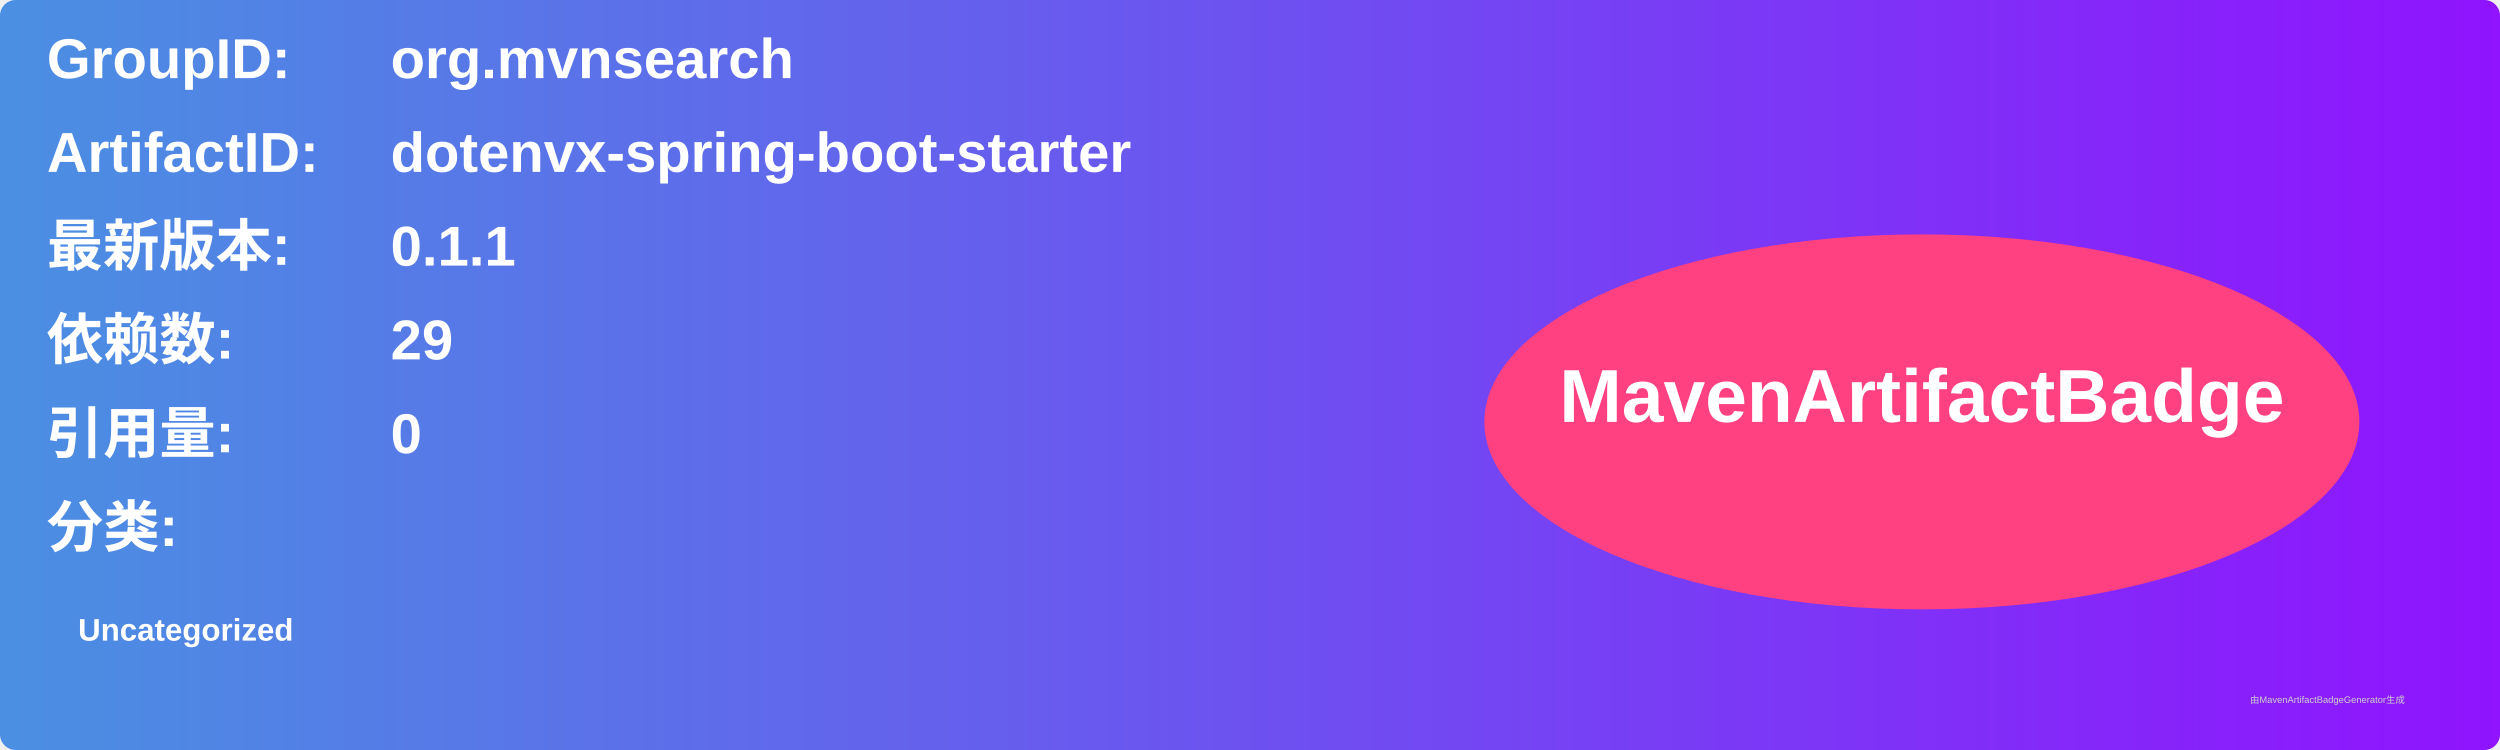
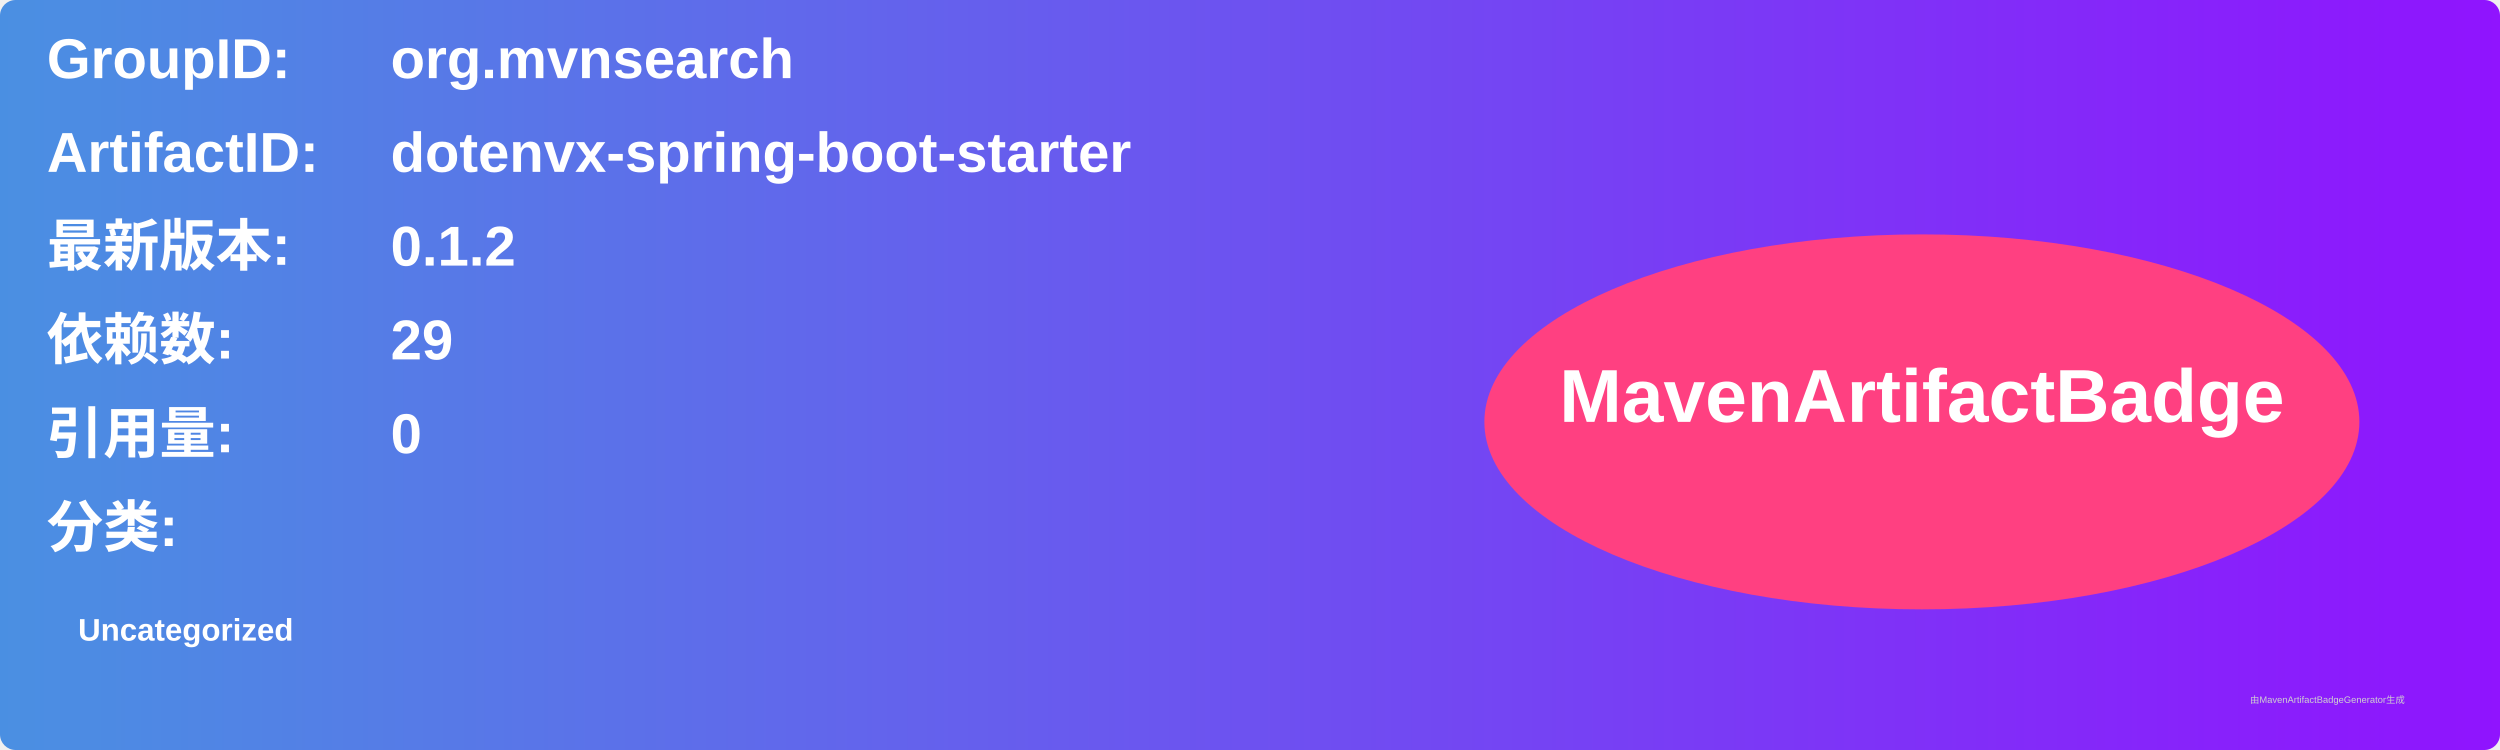
<svg xmlns="http://www.w3.org/2000/svg" width="800" height="240" viewBox="0 0 800 240">
  <linearGradient id="grad" x1="0%" y1="0%" x2="100%" y2="0%">
    <stop offset="0%" stop-color="#4a90e2" />
    <stop offset="100%" stop-color="#9013fe" />
  </linearGradient>
  <rect width="100%" height="100%" rx="5" ry="5" fill="url(#grad)" />
  <g transform="translate(15, 15)">
    <text x="0" y="10" font-family="Arial" font-size="18" fill="white" font-weight="bold" width="260">GroupID:</text>
    <text x="110" y="10" font-family="Arial" font-size="18" fill="white" font-weight="bold" width="460">org.mvnsearch</text>
    <text x="0" y="40" font-family="Arial" font-size="18" fill="white" font-weight="bold" width="260">ArtifactID:</text>
    <text x="110" y="40" font-family="Arial" font-size="18" fill="white" font-weight="bold" width="460">dotenvx-spring-boot-starter</text>
    <text x="0" y="70" font-family="Arial" font-size="18" fill="white" font-weight="bold">最新版本:</text>
    <text x="110" y="70" font-family="Arial" font-size="18" fill="white" font-weight="bold">
-       <tspan font-weight="bold">0.1.1</tspan>
+       <tspan font-weight="bold">0.1.2</tspan>
    </text>
    <text x="0" y="100" font-family="Arial" font-size="18" fill="white" font-weight="bold">依赖数: </text>
    <text x="110" y="100" font-family="Arial" font-size="18" fill="white">
      <tspan font-weight="bold">29</tspan>
    </text>
    <text x="0" y="130" font-family="Arial" font-size="18" fill="white" font-weight="bold">引用量: </text>
    <text x="110" y="130" font-family="Arial" font-size="18" fill="white">
      <tspan font-weight="bold">0</tspan>
    </text>
    <text x="0" y="160" font-family="Arial" font-size="18" fill="white" font-weight="bold">分类:</text>
    <text x="10" y="190" font-family="Arial" font-size="10" fill="white">
      <tspan font-weight="bold">Uncategorized</tspan>
    </text>
    <ellipse cx="600" cy="120" rx="140" ry="60" fill="#ff4081" />
    <text x="600" y="120" text-anchor="middle" font-family="Arial" font-size="24" fill="white" font-weight="bold">MavenArtifactBadge</text>
  </g>
  <text x="720" y="225" font-family="Arial" font-size="3" fill="#d0d0d0">由MavenArtifactBadgeGenerator生成</text>
</svg>
